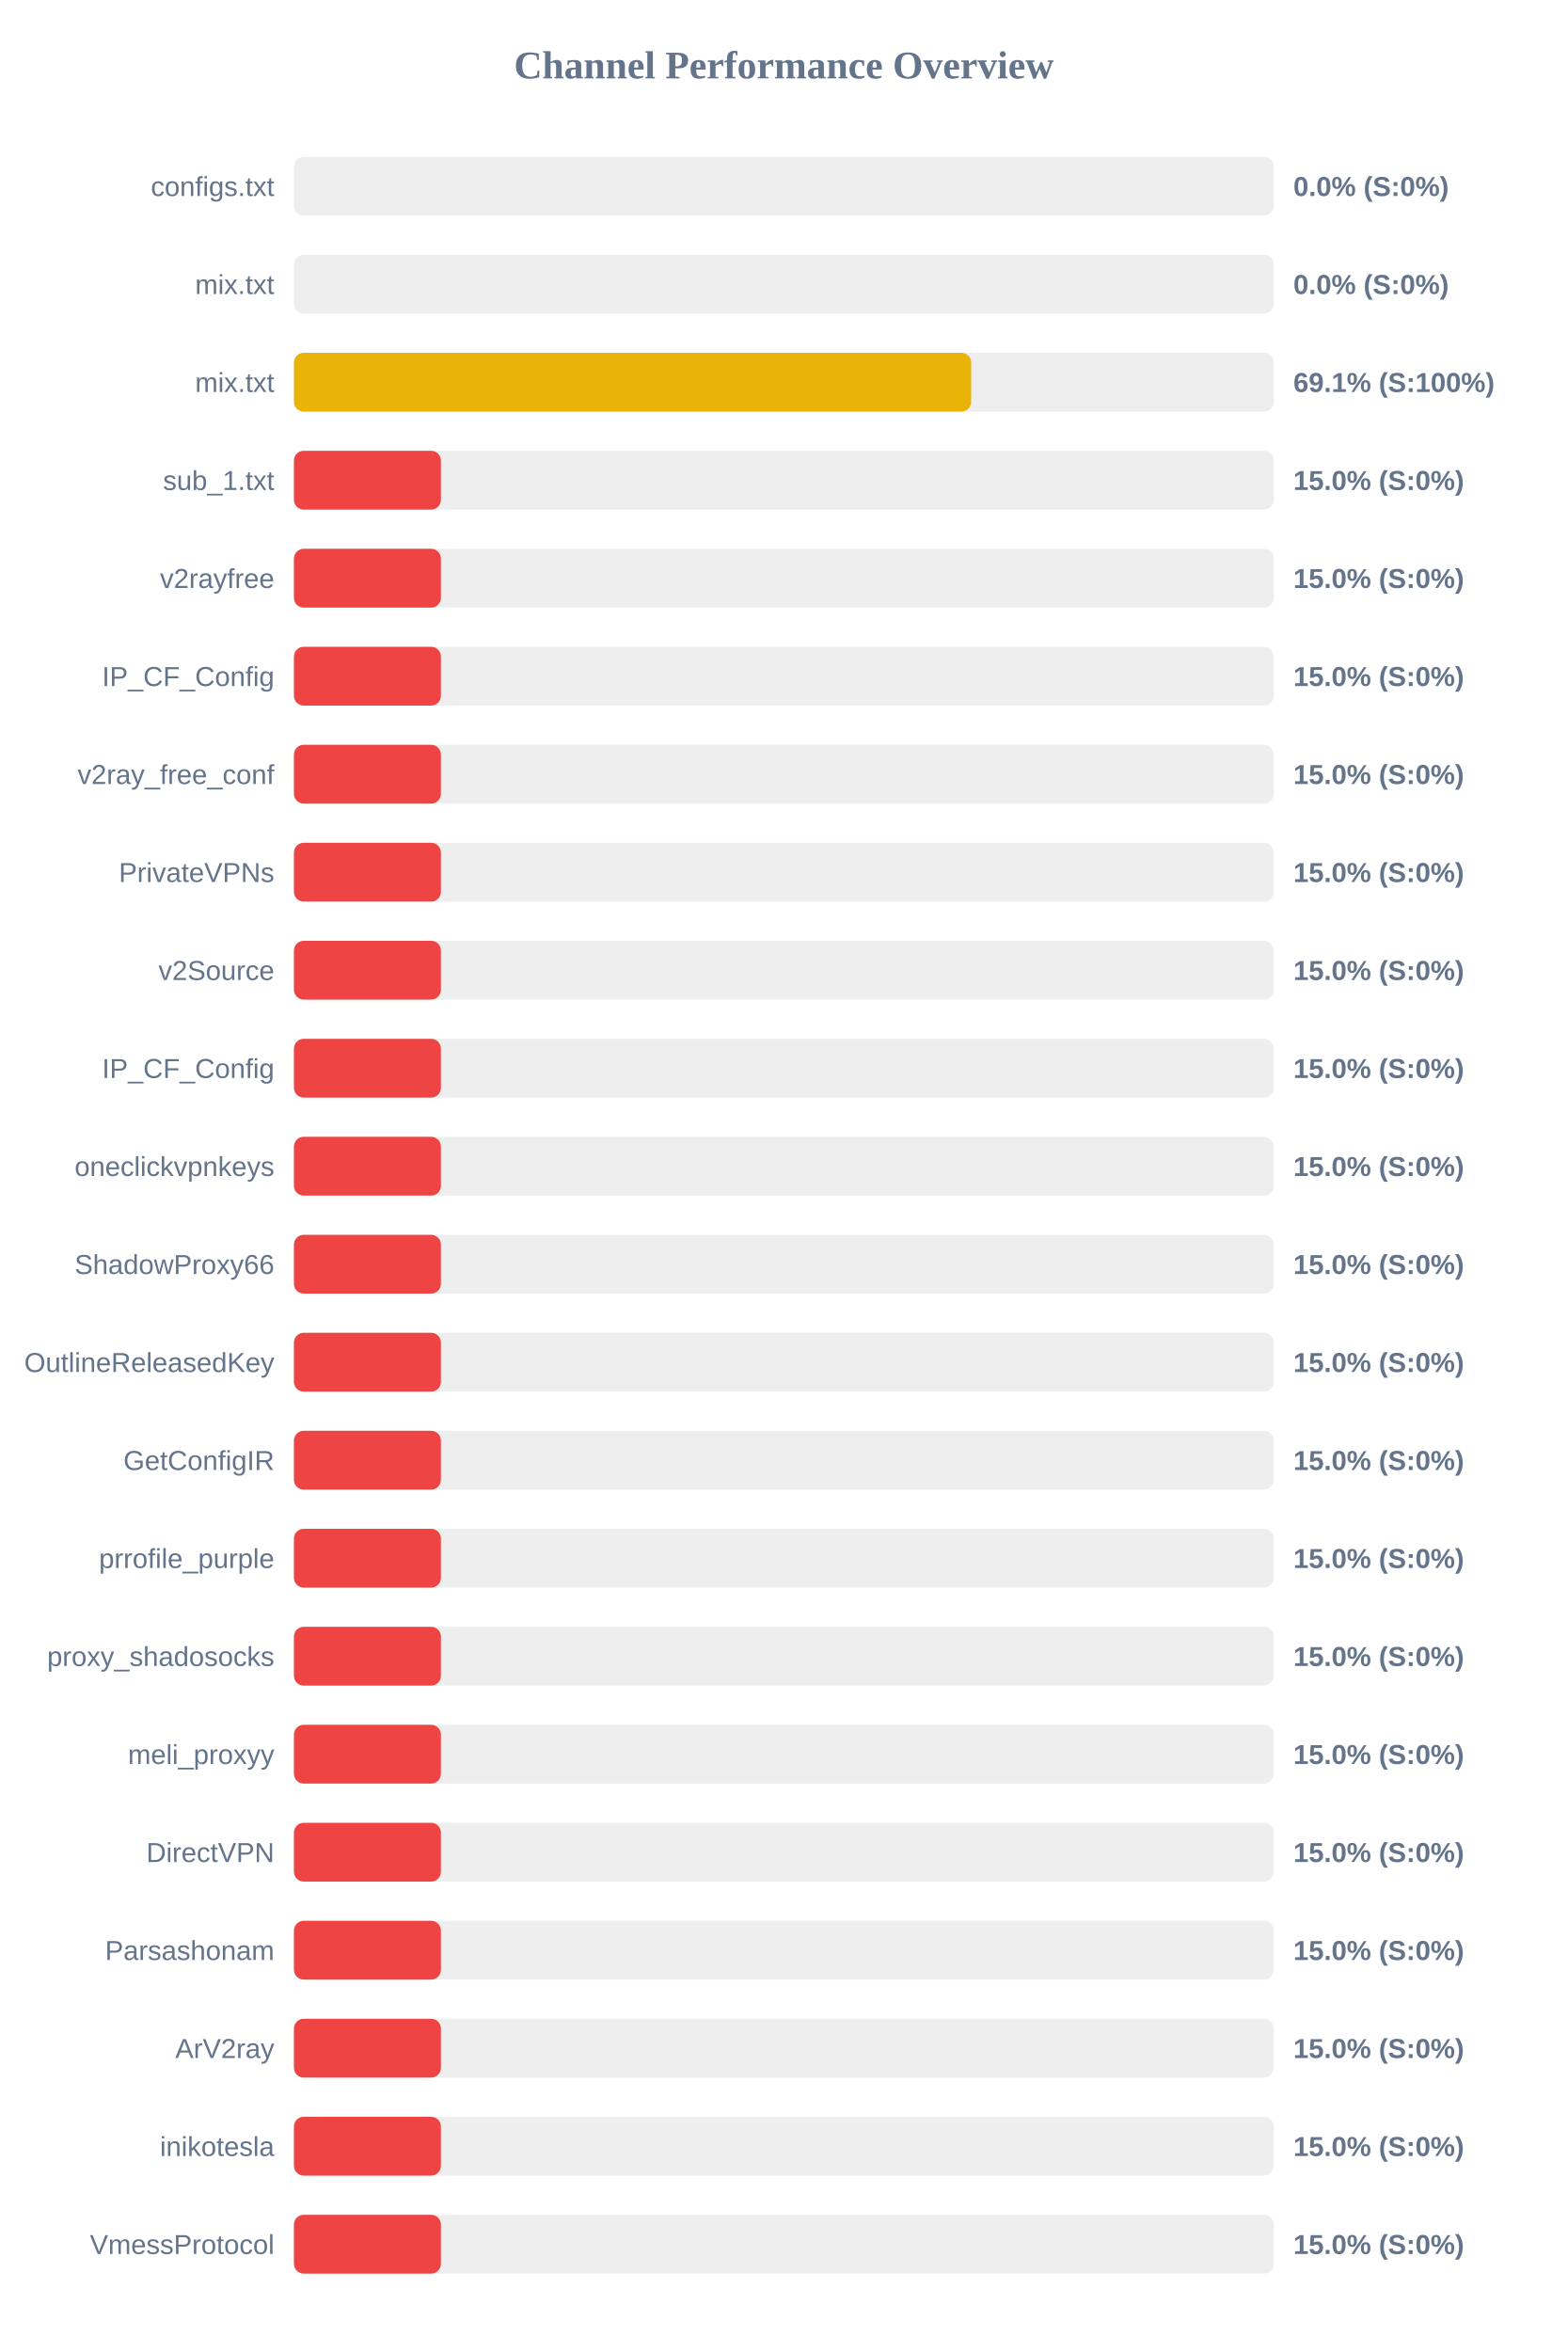
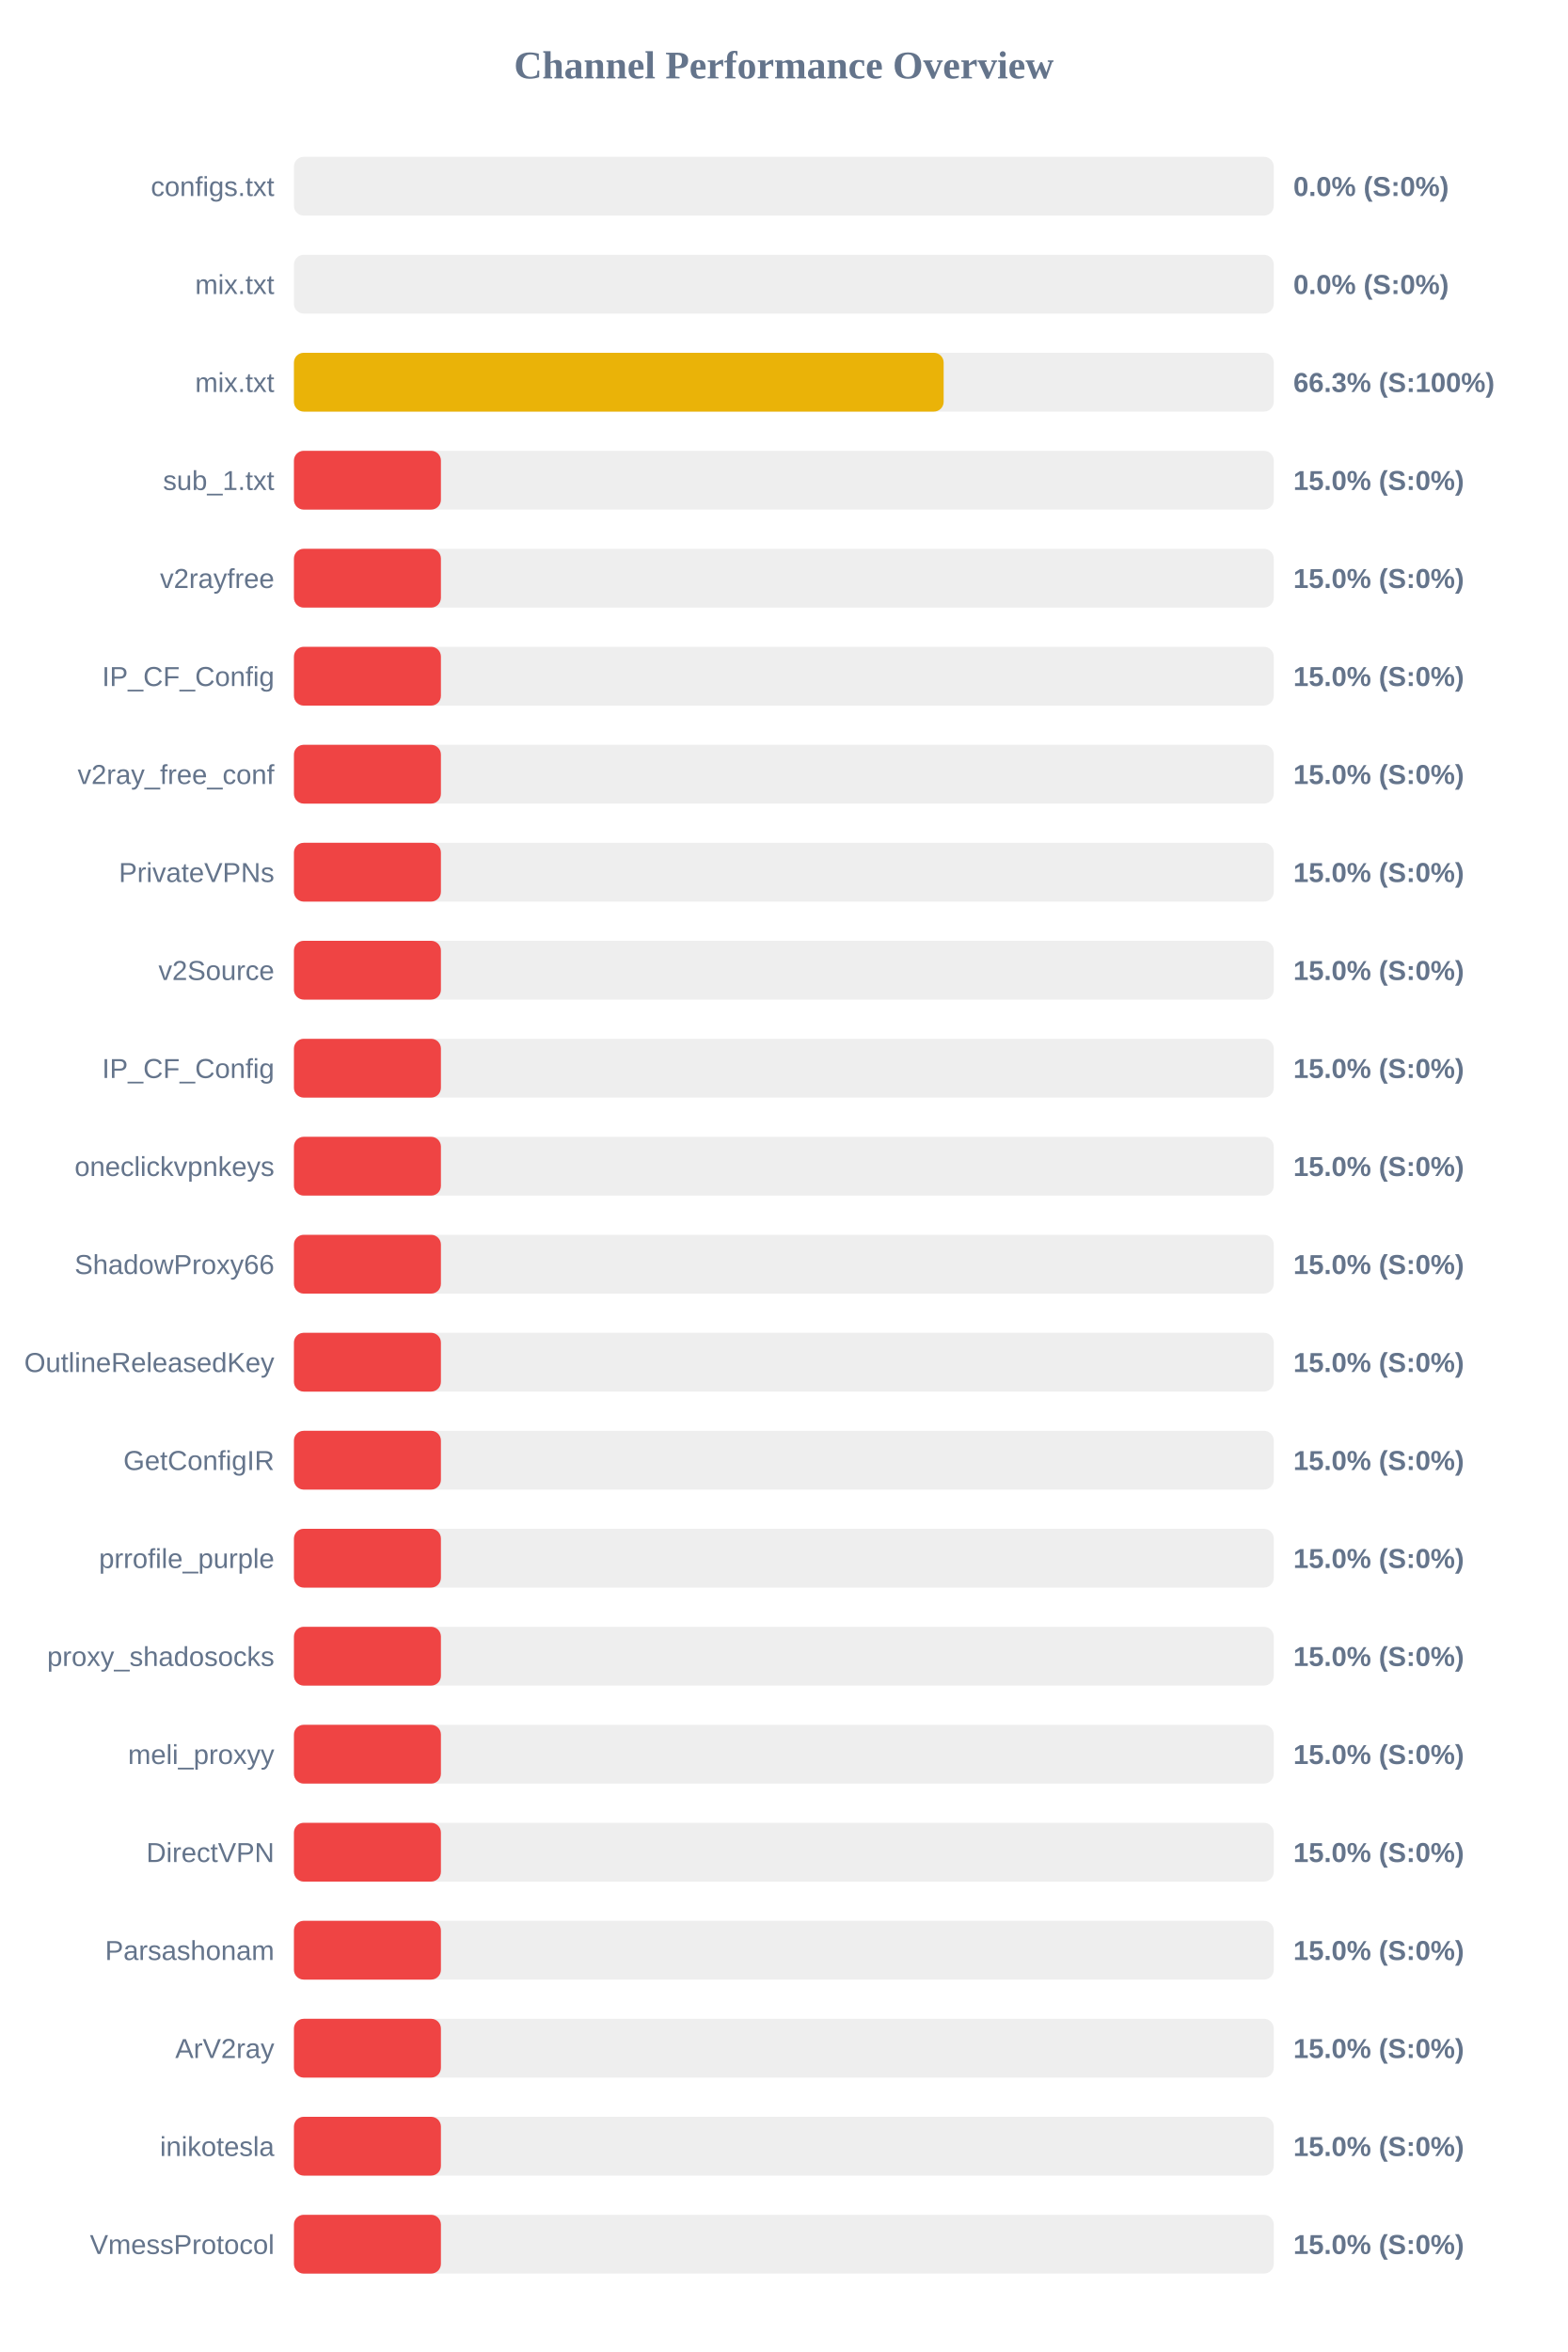
<svg xmlns="http://www.w3.org/2000/svg" width="800" height="1200" version="1.1">
  <style>
        .row { font: 14px Arial; fill: #64748b; }
        .score { font: bold 14px Arial; fill: #64748b; }
    </style>
  <text x="400" y="40" text-anchor="middle" font-size="20px" font-weight="bold" fill="#64748b">Channel Performance Overview</text>
  <rect x="150" y="80" width="500" height="30" fill="#eee" rx="5" />
  <rect x="150" y="80" width="0.0" height="30" fill="#ef4444" rx="5" />
  <text x="140" y="100" text-anchor="end" class="row">configs.txt</text>
  <text x="660" y="100" text-anchor="start" class="score">0.0% (S:0%)</text>
  <rect x="150" y="130" width="500" height="30" fill="#eee" rx="5" />
  <rect x="150" y="130" width="0.0" height="30" fill="#ef4444" rx="5" />
  <text x="140" y="150" text-anchor="end" class="row">mix.txt</text>
  <text x="660" y="150" text-anchor="start" class="score">0.0% (S:0%)</text>
  <rect x="150" y="180" width="500" height="30" fill="#eee" rx="5" />
-   <rect x="150" y="180" width="345.6" height="30" fill="#eab308" rx="5" />
+   <rect x="150" y="180" width="331.55" height="30" fill="#eab308" rx="5" />
  <text x="140" y="200" text-anchor="end" class="row">mix.txt</text>
-   <text x="660" y="200" text-anchor="start" class="score">69.1% (S:100%)</text>
+   <text x="660" y="200" text-anchor="start" class="score">66.3% (S:100%)</text>
  <rect x="150" y="230" width="500" height="30" fill="#eee" rx="5" />
  <rect x="150" y="230" width="75.0" height="30" fill="#ef4444" rx="5" />
  <text x="140" y="250" text-anchor="end" class="row">sub_1.txt</text>
  <text x="660" y="250" text-anchor="start" class="score">15.0% (S:0%)</text>
  <rect x="150" y="280" width="500" height="30" fill="#eee" rx="5" />
  <rect x="150" y="280" width="75.0" height="30" fill="#ef4444" rx="5" />
  <text x="140" y="300" text-anchor="end" class="row">v2rayfree</text>
  <text x="660" y="300" text-anchor="start" class="score">15.0% (S:0%)</text>
  <rect x="150" y="330" width="500" height="30" fill="#eee" rx="5" />
  <rect x="150" y="330" width="75.0" height="30" fill="#ef4444" rx="5" />
  <text x="140" y="350" text-anchor="end" class="row">IP_CF_Config</text>
  <text x="660" y="350" text-anchor="start" class="score">15.0% (S:0%)</text>
  <rect x="150" y="380" width="500" height="30" fill="#eee" rx="5" />
  <rect x="150" y="380" width="75.0" height="30" fill="#ef4444" rx="5" />
  <text x="140" y="400" text-anchor="end" class="row">v2ray_free_conf</text>
  <text x="660" y="400" text-anchor="start" class="score">15.0% (S:0%)</text>
  <rect x="150" y="430" width="500" height="30" fill="#eee" rx="5" />
  <rect x="150" y="430" width="75.0" height="30" fill="#ef4444" rx="5" />
  <text x="140" y="450" text-anchor="end" class="row">PrivateVPNs</text>
  <text x="660" y="450" text-anchor="start" class="score">15.0% (S:0%)</text>
  <rect x="150" y="480" width="500" height="30" fill="#eee" rx="5" />
  <rect x="150" y="480" width="75.0" height="30" fill="#ef4444" rx="5" />
  <text x="140" y="500" text-anchor="end" class="row">v2Source</text>
  <text x="660" y="500" text-anchor="start" class="score">15.0% (S:0%)</text>
  <rect x="150" y="530" width="500" height="30" fill="#eee" rx="5" />
  <rect x="150" y="530" width="75.0" height="30" fill="#ef4444" rx="5" />
  <text x="140" y="550" text-anchor="end" class="row">IP_CF_Config</text>
  <text x="660" y="550" text-anchor="start" class="score">15.0% (S:0%)</text>
  <rect x="150" y="580" width="500" height="30" fill="#eee" rx="5" />
  <rect x="150" y="580" width="75.0" height="30" fill="#ef4444" rx="5" />
  <text x="140" y="600" text-anchor="end" class="row">oneclickvpnkeys</text>
  <text x="660" y="600" text-anchor="start" class="score">15.0% (S:0%)</text>
  <rect x="150" y="630" width="500" height="30" fill="#eee" rx="5" />
  <rect x="150" y="630" width="75.0" height="30" fill="#ef4444" rx="5" />
  <text x="140" y="650" text-anchor="end" class="row">ShadowProxy66</text>
  <text x="660" y="650" text-anchor="start" class="score">15.0% (S:0%)</text>
  <rect x="150" y="680" width="500" height="30" fill="#eee" rx="5" />
  <rect x="150" y="680" width="75.0" height="30" fill="#ef4444" rx="5" />
  <text x="140" y="700" text-anchor="end" class="row">OutlineReleasedKey</text>
  <text x="660" y="700" text-anchor="start" class="score">15.0% (S:0%)</text>
  <rect x="150" y="730" width="500" height="30" fill="#eee" rx="5" />
  <rect x="150" y="730" width="75.0" height="30" fill="#ef4444" rx="5" />
  <text x="140" y="750" text-anchor="end" class="row">GetConfigIR</text>
  <text x="660" y="750" text-anchor="start" class="score">15.0% (S:0%)</text>
  <rect x="150" y="780" width="500" height="30" fill="#eee" rx="5" />
  <rect x="150" y="780" width="75.0" height="30" fill="#ef4444" rx="5" />
  <text x="140" y="800" text-anchor="end" class="row">prrofile_purple</text>
  <text x="660" y="800" text-anchor="start" class="score">15.0% (S:0%)</text>
  <rect x="150" y="830" width="500" height="30" fill="#eee" rx="5" />
  <rect x="150" y="830" width="75.0" height="30" fill="#ef4444" rx="5" />
  <text x="140" y="850" text-anchor="end" class="row">proxy_shadosocks</text>
  <text x="660" y="850" text-anchor="start" class="score">15.0% (S:0%)</text>
  <rect x="150" y="880" width="500" height="30" fill="#eee" rx="5" />
  <rect x="150" y="880" width="75.0" height="30" fill="#ef4444" rx="5" />
  <text x="140" y="900" text-anchor="end" class="row">meli_proxyy</text>
  <text x="660" y="900" text-anchor="start" class="score">15.0% (S:0%)</text>
  <rect x="150" y="930" width="500" height="30" fill="#eee" rx="5" />
  <rect x="150" y="930" width="75.0" height="30" fill="#ef4444" rx="5" />
  <text x="140" y="950" text-anchor="end" class="row">DirectVPN</text>
  <text x="660" y="950" text-anchor="start" class="score">15.0% (S:0%)</text>
  <rect x="150" y="980" width="500" height="30" fill="#eee" rx="5" />
  <rect x="150" y="980" width="75.0" height="30" fill="#ef4444" rx="5" />
  <text x="140" y="1000" text-anchor="end" class="row">Parsashonam</text>
  <text x="660" y="1000" text-anchor="start" class="score">15.0% (S:0%)</text>
  <rect x="150" y="1030" width="500" height="30" fill="#eee" rx="5" />
  <rect x="150" y="1030" width="75.0" height="30" fill="#ef4444" rx="5" />
  <text x="140" y="1050" text-anchor="end" class="row">ArV2ray</text>
  <text x="660" y="1050" text-anchor="start" class="score">15.0% (S:0%)</text>
  <rect x="150" y="1080" width="500" height="30" fill="#eee" rx="5" />
  <rect x="150" y="1080" width="75.0" height="30" fill="#ef4444" rx="5" />
  <text x="140" y="1100" text-anchor="end" class="row">inikotesla</text>
  <text x="660" y="1100" text-anchor="start" class="score">15.0% (S:0%)</text>
  <rect x="150" y="1130" width="500" height="30" fill="#eee" rx="5" />
  <rect x="150" y="1130" width="75.0" height="30" fill="#ef4444" rx="5" />
  <text x="140" y="1150" text-anchor="end" class="row">VmessProtocol</text>
  <text x="660" y="1150" text-anchor="start" class="score">15.0% (S:0%)</text>
</svg>
